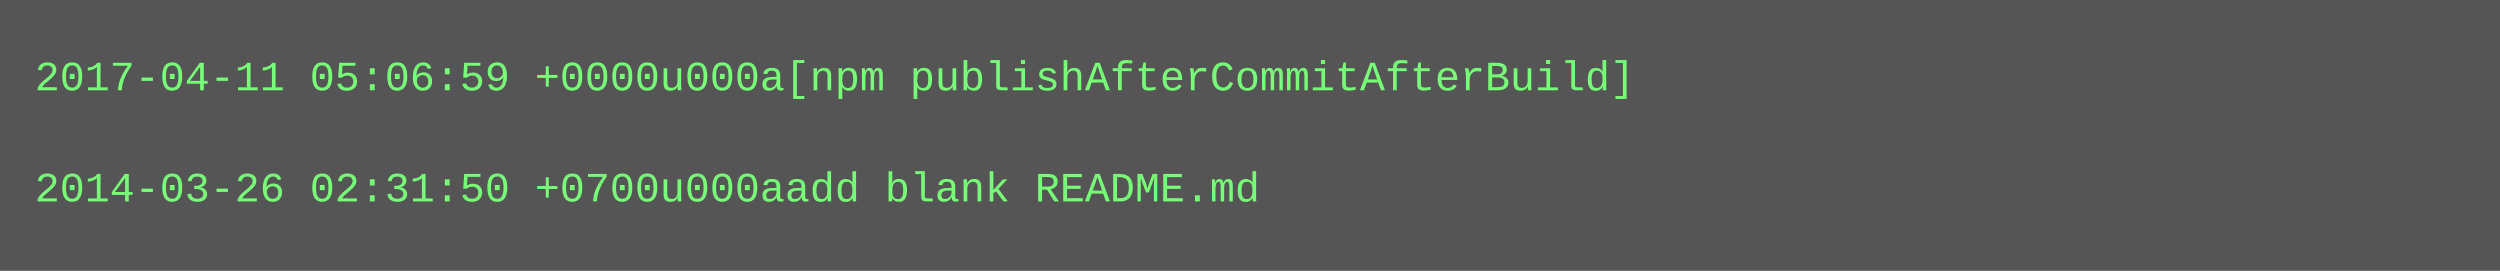
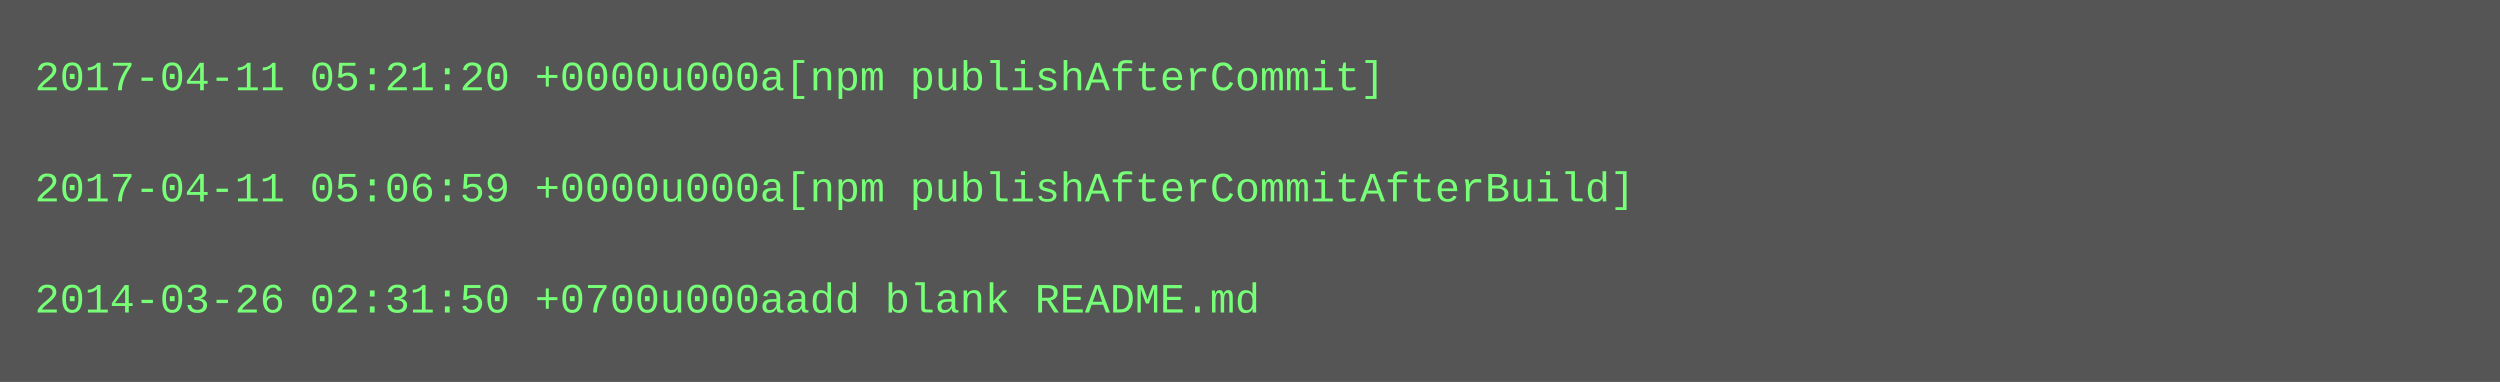
- <svg xmlns="http://www.w3.org/2000/svg" height="78" width="720">
-   <rect height="78" fill="#555" width="720" />
+ <svg xmlns="http://www.w3.org/2000/svg" height="110" width="720">
+   <rect height="110" fill="#555" width="720" />
  <text fill="#7f7" font-family="Courier New" font-size="12" xml:space="preserve">
-     <tspan x="10" y="26">2017-04-11 05:06:59 +0000u000a[npm publishAfterCommitAfterBuild]</tspan>
+     <tspan x="10" y="26">2017-04-11 05:21:20 +0000u000a[npm publishAfterCommit]</tspan>
    <tspan x="10" y="42" />
-     <tspan x="10" y="58">2014-03-26 02:31:50 +0700u000aadd blank README.md</tspan>
+     <tspan x="10" y="58">2017-04-11 05:06:59 +0000u000a[npm publishAfterCommitAfterBuild]</tspan>
+     <tspan x="10" y="74" />
+     <tspan x="10" y="90">2014-03-26 02:31:50 +0700u000aadd blank README.md</tspan>
  </text>
</svg>
